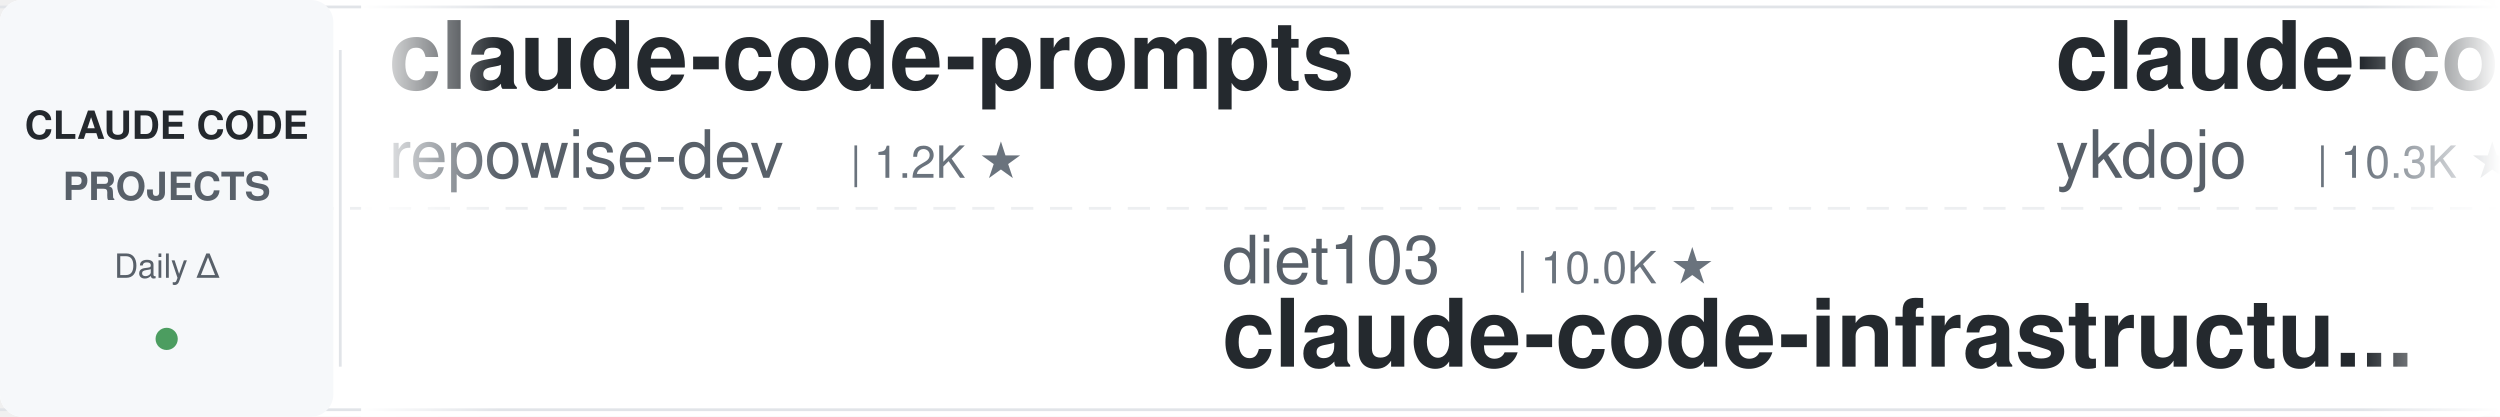
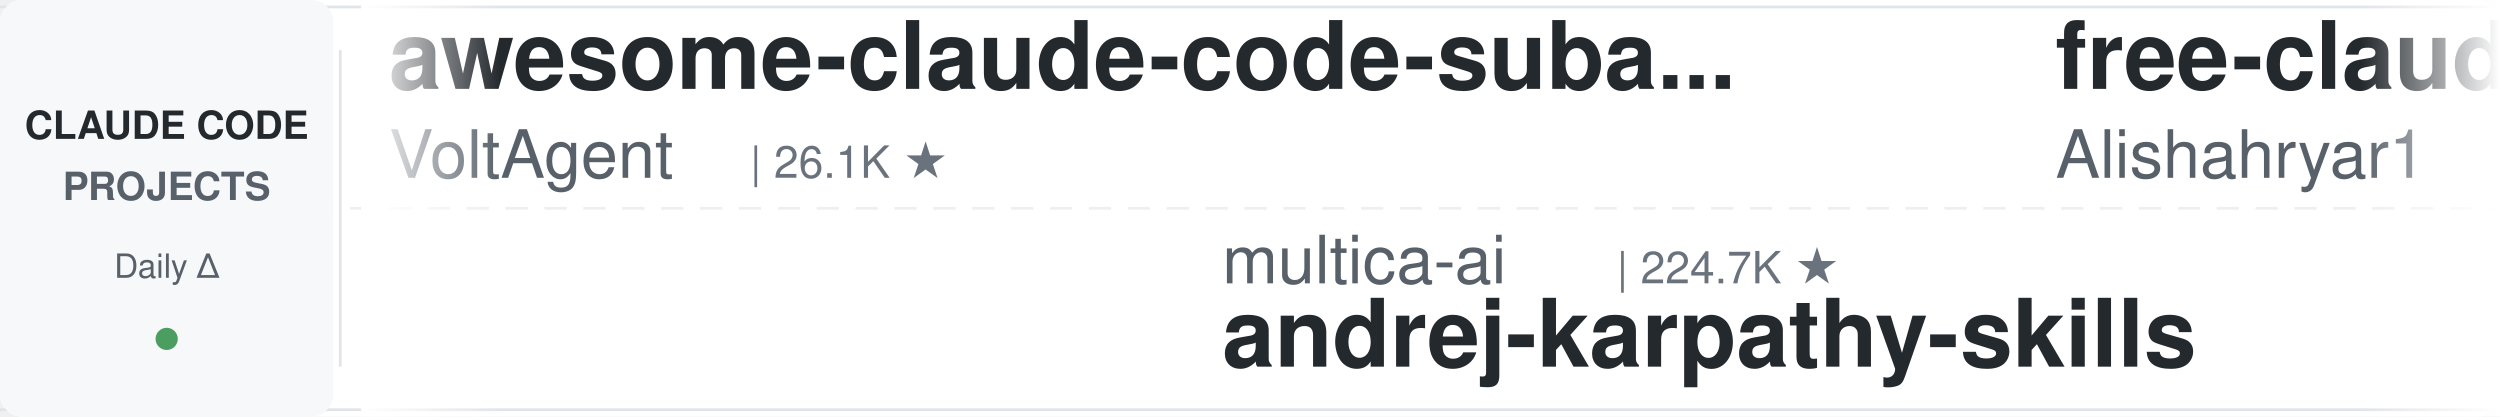
<svg xmlns="http://www.w3.org/2000/svg" width="900" height="150">
  <defs>
    <linearGradient id="leftFade" x1="0%" y1="0%" x2="100%" y2="0%">
      <stop offset="0%" style="stop-color:#ffffff;stop-opacity:1" />
      <stop offset="100%" style="stop-color:#ffffff;stop-opacity:0" />
    </linearGradient>
    <linearGradient id="rightFade" x1="0%" y1="0%" x2="100%" y2="0%">
      <stop offset="0%" style="stop-color:#ffffff;stop-opacity:0" />
      <stop offset="100%" style="stop-color:#ffffff;stop-opacity:1" />
    </linearGradient>
  </defs>
  <rect width="900" height="150" fill="#ffffff" rx="8" />
  <rect x="0" y="2" width="900" height="1" fill="#e1e4e8" />
  <rect x="0" y="147" width="900" height="1" fill="#e1e4e8" />
  <line x1="0" y1="75" x2="900" y2="75" stroke="#e1e4e8" stroke-width="1" stroke-dasharray="8 6" opacity="0.6" />
  <rect x="0" y="0" width="120" height="150" fill="#f6f8fa" rx="8" />
  <text x="60" y="50" font-family="-apple-system, BlinkMacSystemFont, 'Segoe UI', Helvetica, Arial, sans-serif" font-size="14" font-weight="600" fill="#24292e" text-anchor="middle">CLAUDE CODE</text>
  <text x="60" y="72" font-family="-apple-system, BlinkMacSystemFont, 'Segoe UI', Helvetica, Arial, sans-serif" font-size="14" font-weight="600" fill="#586069" text-anchor="middle">PROJECTS</text>
  <text x="60" y="100" font-family="-apple-system, BlinkMacSystemFont, 'Segoe UI', Helvetica, Arial, sans-serif" font-size="12" font-weight="500" fill="#586069" text-anchor="middle">Daily Δ</text>
  <circle cx="60" cy="122" r="4" fill="#22863a" opacity="0.8" />
  <rect x="122" y="18" width="1" height="114" fill="#e1e4e8" />
  <clipPath id="tickerClip">
    <rect x="130" y="0" width="770" height="150" />
  </clipPath>
  <g clip-path="url(#tickerClip)">
    <g id="tickerItems">
      <animateTransform attributeName="transform" attributeType="XML" type="translate" from="0 0" to="-3000 0" dur="54s" repeatCount="indefinite" />
      <g transform="translate(0, 0)">
-         <text x="140" y="32" font-family="-apple-system, BlinkMacSystemFont, 'Segoe UI', Helvetica, Arial, sans-serif" font-size="34" font-weight="600" fill="#24292e">claude-code-prompts</text>
-         <text x="140" y="64" font-family="-apple-system, BlinkMacSystemFont, 'Segoe UI', Helvetica, Arial, sans-serif" font-size="24" font-weight="400" fill="#586069">repowise-dev</text>
-         <text x="306" y="64" font-family="-apple-system, BlinkMacSystemFont, 'Segoe UI', Helvetica, Arial, sans-serif" font-size="16" font-weight="500" fill="#6a737d">| 1.2K ★</text>
+         <text x="140" y="32" font-family="-apple-system, BlinkMacSystemFont, 'Segoe UI', Helvetica, Arial, sans-serif" font-size="34" font-weight="600" fill="#24292e">awesome-claude-code-suba...</text>
+         <text x="140" y="64" font-family="-apple-system, BlinkMacSystemFont, 'Segoe UI', Helvetica, Arial, sans-serif" font-size="24" font-weight="400" fill="#586069">VoltAgent</text>
+         <text x="270" y="64" font-family="-apple-system, BlinkMacSystemFont, 'Segoe UI', Helvetica, Arial, sans-serif" font-size="16" font-weight="500" fill="#6a737d">| 26.1K ★</text>
      </g>
      <g transform="translate(300, 0)">
-         <text x="140" y="102" font-family="-apple-system, BlinkMacSystemFont, 'Segoe UI', Helvetica, Arial, sans-serif" font-size="24" font-weight="400" fill="#586069">diet103</text>
-         <text x="246" y="102" font-family="-apple-system, BlinkMacSystemFont, 'Segoe UI', Helvetica, Arial, sans-serif" font-size="16" font-weight="500" fill="#6a737d">| 10.0K ★</text>
-         <text x="140" y="132" font-family="-apple-system, BlinkMacSystemFont, 'Segoe UI', Helvetica, Arial, sans-serif" font-size="34" font-weight="600" fill="#24292e">claude-code-infrastructu...</text>
+         <text x="140" y="102" font-family="-apple-system, BlinkMacSystemFont, 'Segoe UI', Helvetica, Arial, sans-serif" font-size="24" font-weight="400" fill="#586069">multica-ai</text>
+         <text x="282" y="102" font-family="-apple-system, BlinkMacSystemFont, 'Segoe UI', Helvetica, Arial, sans-serif" font-size="16" font-weight="500" fill="#6a737d">| 224.7K ★</text>
+         <text x="140" y="132" font-family="-apple-system, BlinkMacSystemFont, 'Segoe UI', Helvetica, Arial, sans-serif" font-size="34" font-weight="600" fill="#24292e">andrej-karpathy-skills</text>
      </g>
      <g transform="translate(600, 0)">
-         <text x="140" y="32" font-family="-apple-system, BlinkMacSystemFont, 'Segoe UI', Helvetica, Arial, sans-serif" font-size="34" font-weight="600" fill="#24292e">claude-code-tips</text>
-         <text x="140" y="64" font-family="-apple-system, BlinkMacSystemFont, 'Segoe UI', Helvetica, Arial, sans-serif" font-size="24" font-weight="400" fill="#586069">ykdojo</text>
-         <text x="234" y="64" font-family="-apple-system, BlinkMacSystemFont, 'Segoe UI', Helvetica, Arial, sans-serif" font-size="16" font-weight="500" fill="#6a737d">| 10.3K ★</text>
+         <text x="140" y="32" font-family="-apple-system, BlinkMacSystemFont, 'Segoe UI', Helvetica, Arial, sans-serif" font-size="34" font-weight="600" fill="#24292e">free-claude-code</text>
+         <text x="140" y="64" font-family="-apple-system, BlinkMacSystemFont, 'Segoe UI', Helvetica, Arial, sans-serif" font-size="24" font-weight="400" fill="#586069">Alishahryar1</text>
+         <text x="306" y="64" font-family="-apple-system, BlinkMacSystemFont, 'Segoe UI', Helvetica, Arial, sans-serif" font-size="16" font-weight="500" fill="#6a737d">| 63.8K ★</text>
      </g>
      <g transform="translate(900, 0)">
-         <text x="140" y="102" font-family="-apple-system, BlinkMacSystemFont, 'Segoe UI', Helvetica, Arial, sans-serif" font-size="24" font-weight="400" fill="#586069">LING71671</text>
-         <text x="270" y="102" font-family="-apple-system, BlinkMacSystemFont, 'Segoe UI', Helvetica, Arial, sans-serif" font-size="16" font-weight="500" fill="#6a737d">| 974 ★</text>
-         <text x="140" y="132" font-family="-apple-system, BlinkMacSystemFont, 'Segoe UI', Helvetica, Arial, sans-serif" font-size="34" font-weight="600" fill="#24292e">Open-ClaudeCode</text>
+         <text x="140" y="102" font-family="-apple-system, BlinkMacSystemFont, 'Segoe UI', Helvetica, Arial, sans-serif" font-size="24" font-weight="400" fill="#586069">anthropics</text>
+         <text x="282" y="102" font-family="-apple-system, BlinkMacSystemFont, 'Segoe UI', Helvetica, Arial, sans-serif" font-size="16" font-weight="500" fill="#6a737d">| 1.0K ★</text>
+         <text x="140" y="132" font-family="-apple-system, BlinkMacSystemFont, 'Segoe UI', Helvetica, Arial, sans-serif" font-size="34" font-weight="600" fill="#24292e">claude-code-base-action</text>
      </g>
      <g transform="translate(1200, 0)">
-         <text x="140" y="32" font-family="-apple-system, BlinkMacSystemFont, 'Segoe UI', Helvetica, Arial, sans-serif" font-size="34" font-weight="600" fill="#24292e">claude-code-local</text>
-         <text x="140" y="64" font-family="-apple-system, BlinkMacSystemFont, 'Segoe UI', Helvetica, Arial, sans-serif" font-size="24" font-weight="400" fill="#586069">nicedreamzapp</text>
-         <text x="318" y="64" font-family="-apple-system, BlinkMacSystemFont, 'Segoe UI', Helvetica, Arial, sans-serif" font-size="16" font-weight="500" fill="#6a737d">| 3.4K ★</text>
+         <text x="140" y="32" font-family="-apple-system, BlinkMacSystemFont, 'Segoe UI', Helvetica, Arial, sans-serif" font-size="34" font-weight="600" fill="#24292e">claude-code-telegram</text>
+         <text x="140" y="64" font-family="-apple-system, BlinkMacSystemFont, 'Segoe UI', Helvetica, Arial, sans-serif" font-size="24" font-weight="400" fill="#586069">overwirehq</text>
+         <text x="282" y="64" font-family="-apple-system, BlinkMacSystemFont, 'Segoe UI', Helvetica, Arial, sans-serif" font-size="16" font-weight="500" fill="#6a737d">| 2.8K ★</text>
      </g>
      <g transform="translate(1500, 0)">
-         <text x="140" y="102" font-family="-apple-system, BlinkMacSystemFont, 'Segoe UI', Helvetica, Arial, sans-serif" font-size="24" font-weight="400" fill="#586069">darcyegb</text>
-         <text x="258" y="102" font-family="-apple-system, BlinkMacSystemFont, 'Segoe UI', Helvetica, Arial, sans-serif" font-size="16" font-weight="500" fill="#6a737d">| 780 ★</text>
-         <text x="140" y="132" font-family="-apple-system, BlinkMacSystemFont, 'Segoe UI', Helvetica, Arial, sans-serif" font-size="34" font-weight="600" fill="#24292e">ClaudeCodeAgents</text>
+         <text x="140" y="102" font-family="-apple-system, BlinkMacSystemFont, 'Segoe UI', Helvetica, Arial, sans-serif" font-size="24" font-weight="400" fill="#586069">Windy3f3f3f3f</text>
+         <text x="318" y="102" font-family="-apple-system, BlinkMacSystemFont, 'Segoe UI', Helvetica, Arial, sans-serif" font-size="16" font-weight="500" fill="#6a737d">| 2.8K ★</text>
+         <text x="140" y="132" font-family="-apple-system, BlinkMacSystemFont, 'Segoe UI', Helvetica, Arial, sans-serif" font-size="34" font-weight="600" fill="#24292e">claude-code-from-scratch</text>
      </g>
      <g transform="translate(1800, 0)">
-         <text x="140" y="32" font-family="-apple-system, BlinkMacSystemFont, 'Segoe UI', Helvetica, Arial, sans-serif" font-size="34" font-weight="600" fill="#24292e">claude-code-hub</text>
-         <text x="140" y="64" font-family="-apple-system, BlinkMacSystemFont, 'Segoe UI', Helvetica, Arial, sans-serif" font-size="24" font-weight="400" fill="#586069">ding113</text>
-         <text x="246" y="64" font-family="-apple-system, BlinkMacSystemFont, 'Segoe UI', Helvetica, Arial, sans-serif" font-size="16" font-weight="500" fill="#6a737d">| 3.4K ★</text>
+         <text x="140" y="32" font-family="-apple-system, BlinkMacSystemFont, 'Segoe UI', Helvetica, Arial, sans-serif" font-size="34" font-weight="600" fill="#24292e">awesome-claude-code-plug...</text>
+         <text x="140" y="64" font-family="-apple-system, BlinkMacSystemFont, 'Segoe UI', Helvetica, Arial, sans-serif" font-size="24" font-weight="400" fill="#586069">ccplugins</text>
+         <text x="270" y="64" font-family="-apple-system, BlinkMacSystemFont, 'Segoe UI', Helvetica, Arial, sans-serif" font-size="16" font-weight="500" fill="#6a737d">| 988 ★</text>
      </g>
      <g transform="translate(2100, 0)">
-         <text x="140" y="102" font-family="-apple-system, BlinkMacSystemFont, 'Segoe UI', Helvetica, Arial, sans-serif" font-size="24" font-weight="400" fill="#586069">VILA-Lab</text>
-         <text x="258" y="102" font-family="-apple-system, BlinkMacSystemFont, 'Segoe UI', Helvetica, Arial, sans-serif" font-size="16" font-weight="500" fill="#6a737d">| 2.2K ★</text>
-         <text x="140" y="132" font-family="-apple-system, BlinkMacSystemFont, 'Segoe UI', Helvetica, Arial, sans-serif" font-size="34" font-weight="600" fill="#24292e">Dive-into-Claude-Code</text>
+         <text x="140" y="102" font-family="-apple-system, BlinkMacSystemFont, 'Segoe UI', Helvetica, Arial, sans-serif" font-size="24" font-weight="400" fill="#586069">asgeirtj</text>
+         <text x="258" y="102" font-family="-apple-system, BlinkMacSystemFont, 'Segoe UI', Helvetica, Arial, sans-serif" font-size="16" font-weight="500" fill="#6a737d">| 70.3K ★</text>
+         <text x="140" y="132" font-family="-apple-system, BlinkMacSystemFont, 'Segoe UI', Helvetica, Arial, sans-serif" font-size="34" font-weight="600" fill="#24292e">system_prompts_leaks</text>
      </g>
      <g transform="translate(2400, 0)">
-         <text x="140" y="32" font-family="-apple-system, BlinkMacSystemFont, 'Segoe UI', Helvetica, Arial, sans-serif" font-size="34" font-weight="600" fill="#24292e">claude-code-workflows</text>
-         <text x="140" y="64" font-family="-apple-system, BlinkMacSystemFont, 'Segoe UI', Helvetica, Arial, sans-serif" font-size="24" font-weight="400" fill="#586069">OneRedOak</text>
-         <text x="270" y="64" font-family="-apple-system, BlinkMacSystemFont, 'Segoe UI', Helvetica, Arial, sans-serif" font-size="16" font-weight="500" fill="#6a737d">| 3.9K ★</text>
+         <text x="140" y="32" font-family="-apple-system, BlinkMacSystemFont, 'Segoe UI', Helvetica, Arial, sans-serif" font-size="34" font-weight="600" fill="#24292e">claude-code-proxy</text>
+         <text x="140" y="64" font-family="-apple-system, BlinkMacSystemFont, 'Segoe UI', Helvetica, Arial, sans-serif" font-size="24" font-weight="400" fill="#586069">1rgs</text>
+         <text x="210" y="64" font-family="-apple-system, BlinkMacSystemFont, 'Segoe UI', Helvetica, Arial, sans-serif" font-size="16" font-weight="500" fill="#6a737d">| 3.8K ★</text>
      </g>
      <g transform="translate(2700, 0)">
-         <text x="140" y="102" font-family="-apple-system, BlinkMacSystemFont, 'Segoe UI', Helvetica, Arial, sans-serif" font-size="24" font-weight="400" fill="#586069">VoltAgent</text>
-         <text x="270" y="102" font-family="-apple-system, BlinkMacSystemFont, 'Segoe UI', Helvetica, Arial, sans-serif" font-size="16" font-weight="500" fill="#6a737d">| 26.1K ★</text>
-         <text x="140" y="132" font-family="-apple-system, BlinkMacSystemFont, 'Segoe UI', Helvetica, Arial, sans-serif" font-size="34" font-weight="600" fill="#24292e">awesome-claude-code-suba...</text>
+         <text x="140" y="102" font-family="-apple-system, BlinkMacSystemFont, 'Segoe UI', Helvetica, Arial, sans-serif" font-size="24" font-weight="400" fill="#586069">digitalsamba</text>
+         <text x="306" y="102" font-family="-apple-system, BlinkMacSystemFont, 'Segoe UI', Helvetica, Arial, sans-serif" font-size="16" font-weight="500" fill="#6a737d">| 2.4K ★</text>
+         <text x="140" y="132" font-family="-apple-system, BlinkMacSystemFont, 'Segoe UI', Helvetica, Arial, sans-serif" font-size="34" font-weight="600" fill="#24292e">claude-code-video-toolki...</text>
      </g>
      <g transform="translate(3000, 0)">
-         <text x="140" y="32" font-family="-apple-system, BlinkMacSystemFont, 'Segoe UI', Helvetica, Arial, sans-serif" font-size="34" font-weight="600" fill="#24292e">claude-code-prompts</text>
-         <text x="140" y="64" font-family="-apple-system, BlinkMacSystemFont, 'Segoe UI', Helvetica, Arial, sans-serif" font-size="24" font-weight="400" fill="#586069">repowise-dev</text>
-         <text x="306" y="64" font-family="-apple-system, BlinkMacSystemFont, 'Segoe UI', Helvetica, Arial, sans-serif" font-size="16" font-weight="500" fill="#6a737d">| 1.2K ★</text>
+         <text x="140" y="32" font-family="-apple-system, BlinkMacSystemFont, 'Segoe UI', Helvetica, Arial, sans-serif" font-size="34" font-weight="600" fill="#24292e">awesome-claude-code-suba...</text>
+         <text x="140" y="64" font-family="-apple-system, BlinkMacSystemFont, 'Segoe UI', Helvetica, Arial, sans-serif" font-size="24" font-weight="400" fill="#586069">VoltAgent</text>
+         <text x="270" y="64" font-family="-apple-system, BlinkMacSystemFont, 'Segoe UI', Helvetica, Arial, sans-serif" font-size="16" font-weight="500" fill="#6a737d">| 26.1K ★</text>
      </g>
      <g transform="translate(3300, 0)">
-         <text x="140" y="102" font-family="-apple-system, BlinkMacSystemFont, 'Segoe UI', Helvetica, Arial, sans-serif" font-size="24" font-weight="400" fill="#586069">diet103</text>
-         <text x="246" y="102" font-family="-apple-system, BlinkMacSystemFont, 'Segoe UI', Helvetica, Arial, sans-serif" font-size="16" font-weight="500" fill="#6a737d">| 10.0K ★</text>
-         <text x="140" y="132" font-family="-apple-system, BlinkMacSystemFont, 'Segoe UI', Helvetica, Arial, sans-serif" font-size="34" font-weight="600" fill="#24292e">claude-code-infrastructu...</text>
+         <text x="140" y="102" font-family="-apple-system, BlinkMacSystemFont, 'Segoe UI', Helvetica, Arial, sans-serif" font-size="24" font-weight="400" fill="#586069">multica-ai</text>
+         <text x="282" y="102" font-family="-apple-system, BlinkMacSystemFont, 'Segoe UI', Helvetica, Arial, sans-serif" font-size="16" font-weight="500" fill="#6a737d">| 224.7K ★</text>
+         <text x="140" y="132" font-family="-apple-system, BlinkMacSystemFont, 'Segoe UI', Helvetica, Arial, sans-serif" font-size="34" font-weight="600" fill="#24292e">andrej-karpathy-skills</text>
      </g>
      <g transform="translate(3600, 0)">
-         <text x="140" y="32" font-family="-apple-system, BlinkMacSystemFont, 'Segoe UI', Helvetica, Arial, sans-serif" font-size="34" font-weight="600" fill="#24292e">claude-code-tips</text>
-         <text x="140" y="64" font-family="-apple-system, BlinkMacSystemFont, 'Segoe UI', Helvetica, Arial, sans-serif" font-size="24" font-weight="400" fill="#586069">ykdojo</text>
-         <text x="234" y="64" font-family="-apple-system, BlinkMacSystemFont, 'Segoe UI', Helvetica, Arial, sans-serif" font-size="16" font-weight="500" fill="#6a737d">| 10.3K ★</text>
+         <text x="140" y="32" font-family="-apple-system, BlinkMacSystemFont, 'Segoe UI', Helvetica, Arial, sans-serif" font-size="34" font-weight="600" fill="#24292e">free-claude-code</text>
+         <text x="140" y="64" font-family="-apple-system, BlinkMacSystemFont, 'Segoe UI', Helvetica, Arial, sans-serif" font-size="24" font-weight="400" fill="#586069">Alishahryar1</text>
+         <text x="306" y="64" font-family="-apple-system, BlinkMacSystemFont, 'Segoe UI', Helvetica, Arial, sans-serif" font-size="16" font-weight="500" fill="#6a737d">| 63.8K ★</text>
      </g>
      <g transform="translate(3900, 0)">
-         <text x="140" y="102" font-family="-apple-system, BlinkMacSystemFont, 'Segoe UI', Helvetica, Arial, sans-serif" font-size="24" font-weight="400" fill="#586069">LING71671</text>
-         <text x="270" y="102" font-family="-apple-system, BlinkMacSystemFont, 'Segoe UI', Helvetica, Arial, sans-serif" font-size="16" font-weight="500" fill="#6a737d">| 974 ★</text>
-         <text x="140" y="132" font-family="-apple-system, BlinkMacSystemFont, 'Segoe UI', Helvetica, Arial, sans-serif" font-size="34" font-weight="600" fill="#24292e">Open-ClaudeCode</text>
+         <text x="140" y="102" font-family="-apple-system, BlinkMacSystemFont, 'Segoe UI', Helvetica, Arial, sans-serif" font-size="24" font-weight="400" fill="#586069">anthropics</text>
+         <text x="282" y="102" font-family="-apple-system, BlinkMacSystemFont, 'Segoe UI', Helvetica, Arial, sans-serif" font-size="16" font-weight="500" fill="#6a737d">| 1.0K ★</text>
+         <text x="140" y="132" font-family="-apple-system, BlinkMacSystemFont, 'Segoe UI', Helvetica, Arial, sans-serif" font-size="34" font-weight="600" fill="#24292e">claude-code-base-action</text>
      </g>
    </g>
  </g>
  <rect x="130" y="0" width="50" height="150" fill="url(#leftFade)" />
  <rect x="850" y="0" width="50" height="150" fill="url(#rightFade)" />
</svg>
